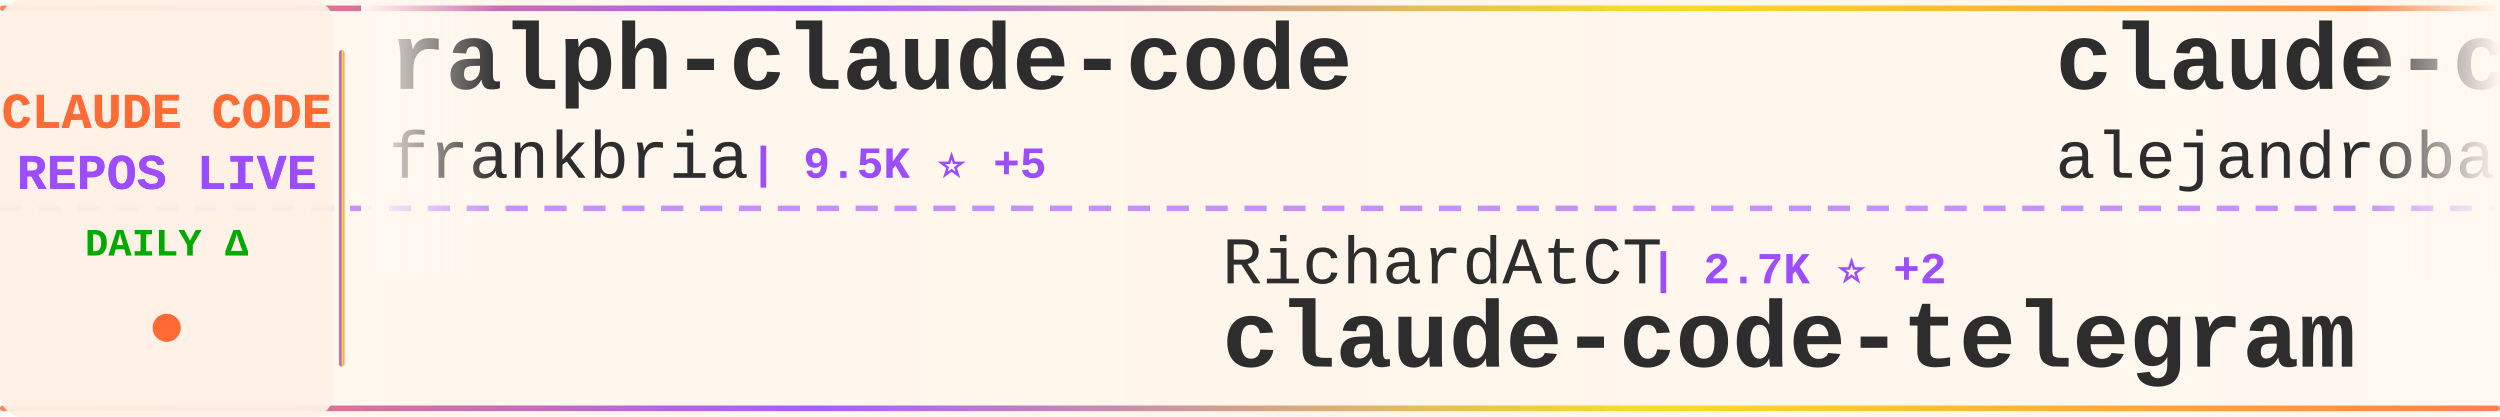
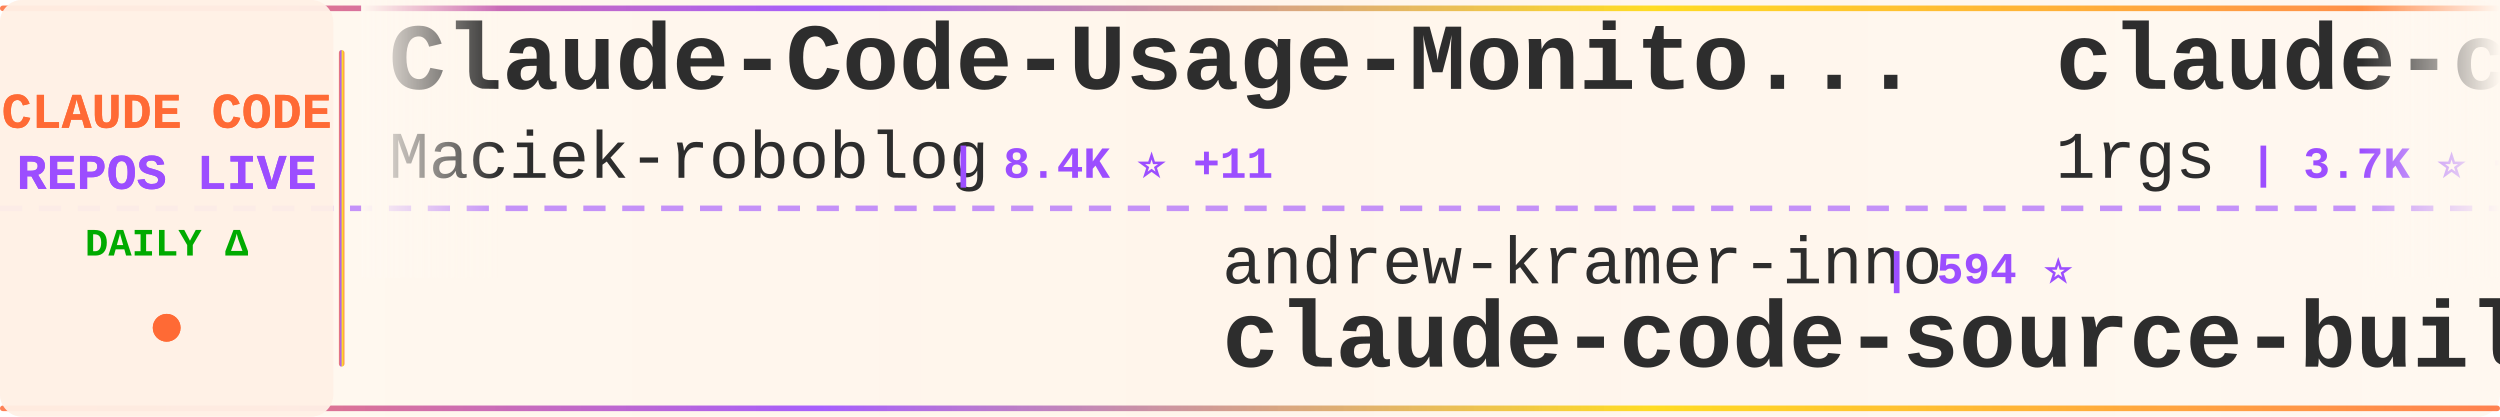
<svg xmlns="http://www.w3.org/2000/svg" width="900" height="150">
  <defs>
    <linearGradient id="tickerBg" x1="0%" y1="0%" x2="100%" y2="0%">
      <stop offset="0%" style="stop-color:#fff8f0;stop-opacity:0.98" />
      <stop offset="50%" style="stop-color:#fff5eb;stop-opacity:1" />
      <stop offset="100%" style="stop-color:#fff8f0;stop-opacity:0.98" />
    </linearGradient>
    <linearGradient id="borderGrad" x1="0%" y1="0%" x2="100%" y2="0%">
      <stop offset="0%" style="stop-color:#FF6B35;stop-opacity:0.85">
        <animate attributeName="stop-opacity" values="0.85;1;0.85" dur="2s" repeatCount="indefinite" />
      </stop>
      <stop offset="33%" style="stop-color:#9C4EFF;stop-opacity:0.9">
        <animate attributeName="stop-opacity" values="0.9;1;0.9" dur="2.2s" repeatCount="indefinite" />
      </stop>
      <stop offset="66%" style="stop-color:#FFD700;stop-opacity:0.85">
        <animate attributeName="stop-opacity" values="0.85;1;0.85" dur="1.8s" repeatCount="indefinite" />
      </stop>
      <stop offset="100%" style="stop-color:#FF6B35;stop-opacity:0.85">
        <animate attributeName="stop-opacity" values="0.85;1;0.85" dur="2s" repeatCount="indefinite" />
      </stop>
    </linearGradient>
    <filter id="textGlow">
      <feGaussianBlur stdDeviation="0.15" result="coloredBlur" />
      <feMerge>
        <feMergeNode in="coloredBlur" />
        <feMergeNode in="SourceGraphic" />
      </feMerge>
    </filter>
    <filter id="metricGlow">
      <feGaussianBlur stdDeviation="0.2" result="coloredBlur" />
      <feMerge>
        <feMergeNode in="coloredBlur" />
        <feMergeNode in="SourceGraphic" />
      </feMerge>
    </filter>
    <linearGradient id="leftFade" x1="0%" y1="0%" x2="100%" y2="0%">
      <stop offset="0%" style="stop-color:#fff8f0;stop-opacity:1" />
      <stop offset="100%" style="stop-color:#fff8f0;stop-opacity:0" />
    </linearGradient>
    <linearGradient id="rightFade" x1="0%" y1="0%" x2="100%" y2="0%">
      <stop offset="0%" style="stop-color:#fff8f0;stop-opacity:0" />
      <stop offset="100%" style="stop-color:#fff8f0;stop-opacity:1" />
    </linearGradient>
  </defs>
  <rect width="900" height="150" fill="url(#tickerBg)" rx="8" />
  <rect x="0" y="2" width="900" height="2" fill="url(#borderGrad)" rx="1" />
  <rect x="0" y="146" width="900" height="2" fill="url(#borderGrad)" rx="1" />
  <line x1="0" y1="75" x2="900" y2="75" stroke="#9C4EFF" stroke-width="2" stroke-dasharray="8 6" opacity="0.6" />
  <rect x="0" y="0" width="120" height="150" fill="#fff0e6" opacity="0.95" rx="8" />
  <text x="60" y="46" font-family="'Courier New', monospace" font-size="18" font-weight="bold" fill="#FF6B35" text-anchor="middle" filter="url(#textGlow)">
    CLAUDE CODE
  </text>
  <text x="60" y="68" font-family="'Courier New', monospace" font-size="18" font-weight="bold" fill="#9C4EFF" text-anchor="middle" filter="url(#textGlow)">
    REPOS LIVE
  </text>
  <text x="60" y="92" font-family="'Courier New', monospace" font-size="14" font-weight="bold" fill="#00aa00" text-anchor="middle">
    DAILY Δ
  </text>
  <circle cx="60" cy="118" r="5" fill="#FF6B35" filter="url(#metricGlow)">
    <animate attributeName="r" values="4;6;4" dur="1.5s" repeatCount="indefinite" />
    <animate attributeName="opacity" values="0.6;1;0.6" dur="1.5s" repeatCount="indefinite" />
  </circle>
  <rect x="122" y="18" width="2" height="114" fill="url(#borderGrad)" rx="1" />
  <clipPath id="tickerClip">
    <rect x="130" y="0" width="770" height="150" />
  </clipPath>
  <g clip-path="url(#tickerClip)">
    <g id="tickerItems">
      <animateTransform attributeName="transform" attributeType="XML" type="translate" from="0 0" to="-3000 0" dur="54s" repeatCount="indefinite" />
      <g transform="translate(0, 0)">
-         <text x="140" y="32" font-family="'Courier New', monospace" font-size="34" font-weight="bold" fill="#2d2d2d">ralph-claude-code</text>
-         <text x="140" y="64" font-family="'Courier New', monospace" font-size="24" font-weight="normal" fill="#2d2d2d" opacity="1.0">frankbria</text>
-         <text x="270" y="64" font-family="'Courier New', monospace" font-size="16" font-weight="bold" fill="#9C4EFF"> | 9.5K ⭐ +5</text>
+         <text x="140" y="32" font-family="'Courier New', monospace" font-size="34" font-weight="bold" fill="#2d2d2d">Claude-Code-Usage-Monito...</text>
+         <text x="140" y="64" font-family="'Courier New', monospace" font-size="24" font-weight="normal" fill="#2d2d2d" opacity="1.0">Maciek-roboblog</text>
+         <text x="342" y="64" font-family="'Courier New', monospace" font-size="16" font-weight="bold" fill="#9C4EFF"> | 8.4K ⭐ +11</text>
      </g>
      <g transform="translate(300, 0)">
-         <text x="140" y="102" font-family="'Courier New', monospace" font-size="24" font-weight="normal" fill="#2d2d2d" opacity="1.0">RichardAtCT</text>
-         <text x="294" y="102" font-family="'Courier New', monospace" font-size="16" font-weight="bold" fill="#9C4EFF"> | 2.7K ⭐ +2</text>
-         <text x="140" y="132" font-family="'Courier New', monospace" font-size="34" font-weight="bold" fill="#2d2d2d">claude-code-telegram</text>
+         <text x="140" y="102" font-family="'Courier New', monospace" font-size="24" font-weight="normal" fill="#2d2d2d" opacity="1.0">andrew-kramer-inno</text>
+         <text x="378" y="102" font-family="'Courier New', monospace" font-size="16" font-weight="bold" fill="#9C4EFF"> | 594 ⭐</text>
+         <text x="140" y="132" font-family="'Courier New', monospace" font-size="34" font-weight="bold" fill="#2d2d2d">claude-code-source-build</text>
      </g>
      <g transform="translate(600, 0)">
-         <text x="140" y="32" font-family="'Courier New', monospace" font-size="34" font-weight="bold" fill="#2d2d2d">claude-code-from-source</text>
-         <text x="140" y="64" font-family="'Courier New', monospace" font-size="24" font-weight="normal" fill="#2d2d2d" opacity="1.0">alejandrobalderas</text>
-         <text x="366" y="64" font-family="'Courier New', monospace" font-size="16" font-weight="bold" fill="#9C4EFF"> | 2.7K ⭐ +16</text>
+         <text x="140" y="32" font-family="'Courier New', monospace" font-size="34" font-weight="bold" fill="#2d2d2d">claude-code-proxy</text>
+         <text x="140" y="64" font-family="'Courier New', monospace" font-size="24" font-weight="normal" fill="#2d2d2d" opacity="1.0">1rgs</text>
+         <text x="210" y="64" font-family="'Courier New', monospace" font-size="16" font-weight="bold" fill="#9C4EFF"> | 3.7K ⭐ +3</text>
      </g>
      <g transform="translate(900, 0)">
-         <text x="140" y="102" font-family="'Courier New', monospace" font-size="24" font-weight="normal" fill="#2d2d2d" opacity="1.0">edmund-io</text>
-         <text x="270" y="102" font-family="'Courier New', monospace" font-size="16" font-weight="bold" fill="#9C4EFF"> | 1.5K ⭐ +1</text>
-         <text x="140" y="132" font-family="'Courier New', monospace" font-size="34" font-weight="bold" fill="#2d2d2d">edmunds-claude-code</text>
+         <text x="140" y="102" font-family="'Courier New', monospace" font-size="24" font-weight="normal" fill="#2d2d2d" opacity="1.0">Pimzino</text>
+         <text x="246" y="102" font-family="'Courier New', monospace" font-size="16" font-weight="bold" fill="#9C4EFF"> | 3.8K ⭐ +2</text>
+         <text x="140" y="132" font-family="'Courier New', monospace" font-size="34" font-weight="bold" fill="#2d2d2d">claude-code-spec-workflo...</text>
      </g>
      <g transform="translate(1200, 0)">
-         <text x="140" y="32" font-family="'Courier New', monospace" font-size="34" font-weight="bold" fill="#2d2d2d">free-claude-code</text>
-         <text x="140" y="64" font-family="'Courier New', monospace" font-size="24" font-weight="normal" fill="#2d2d2d" opacity="1.0">Alishahryar1</text>
-         <text x="306" y="64" font-family="'Courier New', monospace" font-size="16" font-weight="bold" fill="#9C4EFF"> | 39.7K ⭐ +129</text>
+         <text x="140" y="32" font-family="'Courier New', monospace" font-size="34" font-weight="bold" fill="#2d2d2d">Claude-code</text>
+         <text x="140" y="64" font-family="'Courier New', monospace" font-size="24" font-weight="normal" fill="#2d2d2d" opacity="1.0">zstmfhy</text>
+         <text x="246" y="64" font-family="'Courier New', monospace" font-size="16" font-weight="bold" fill="#9C4EFF"> | 190 ⭐</text>
      </g>
      <g transform="translate(1500, 0)">
-         <text x="140" y="102" font-family="'Courier New', monospace" font-size="24" font-weight="normal" fill="#2d2d2d" opacity="1.0">VoltAgent</text>
-         <text x="270" y="102" font-family="'Courier New', monospace" font-size="16" font-weight="bold" fill="#9C4EFF"> | 23.2K ⭐ +37</text>
-         <text x="140" y="132" font-family="'Courier New', monospace" font-size="34" font-weight="bold" fill="#2d2d2d">awesome-claude-code-suba...</text>
+         <text x="140" y="102" font-family="'Courier New', monospace" font-size="24" font-weight="normal" fill="#2d2d2d" opacity="1.0">777genius</text>
+         <text x="270" y="102" font-family="'Courier New', monospace" font-size="16" font-weight="bold" fill="#9C4EFF"> | 920 ⭐ +1</text>
+         <text x="140" y="132" font-family="'Courier New', monospace" font-size="34" font-weight="bold" fill="#2d2d2d">claude-code-source-code</text>
      </g>
      <g transform="translate(1800, 0)">
-         <text x="140" y="32" font-family="'Courier New', monospace" font-size="34" font-weight="bold" fill="#2d2d2d">claude-code-router</text>
-         <text x="140" y="64" font-family="'Courier New', monospace" font-size="24" font-weight="normal" fill="#2d2d2d" opacity="1.0">musistudio</text>
-         <text x="282" y="64" font-family="'Courier New', monospace" font-size="16" font-weight="bold" fill="#9C4EFF"> | 35.7K ⭐ +22</text>
+         <text x="140" y="32" font-family="'Courier New', monospace" font-size="34" font-weight="bold" fill="#2d2d2d">Claude-Code-Game-Studios</text>
+         <text x="140" y="64" font-family="'Courier New', monospace" font-size="24" font-weight="normal" fill="#2d2d2d" opacity="1.0">Donchitos</text>
+         <text x="270" y="64" font-family="'Courier New', monospace" font-size="16" font-weight="bold" fill="#9C4EFF"> | 22.9K ⭐ +45</text>
      </g>
      <g transform="translate(2100, 0)">
-         <text x="140" y="102" font-family="'Courier New', monospace" font-size="24" font-weight="normal" fill="#2d2d2d" opacity="1.0">huangjia2019</text>
-         <text x="306" y="102" font-family="'Courier New', monospace" font-size="16" font-weight="bold" fill="#9C4EFF"> | 967 ⭐ +1</text>
-         <text x="140" y="132" font-family="'Courier New', monospace" font-size="34" font-weight="bold" fill="#2d2d2d">claude-code-engineering</text>
+         <text x="140" y="102" font-family="'Courier New', monospace" font-size="24" font-weight="normal" fill="#2d2d2d" opacity="1.0">luyao618</text>
+         <text x="258" y="102" font-family="'Courier New', monospace" font-size="16" font-weight="bold" fill="#9C4EFF"> | 1.6K ⭐ +1</text>
+         <text x="140" y="132" font-family="'Courier New', monospace" font-size="34" font-weight="bold" fill="#2d2d2d">Claude-Code-Source-Study</text>
      </g>
      <g transform="translate(2400, 0)">
-         <text x="140" y="32" font-family="'Courier New', monospace" font-size="34" font-weight="bold" fill="#2d2d2d">claude-code-infrastructu...</text>
-         <text x="140" y="64" font-family="'Courier New', monospace" font-size="24" font-weight="normal" fill="#2d2d2d" opacity="1.0">diet103</text>
-         <text x="246" y="64" font-family="'Courier New', monospace" font-size="16" font-weight="bold" fill="#9C4EFF"> | 9.7K ⭐ +2</text>
+         <text x="140" y="32" font-family="'Courier New', monospace" font-size="34" font-weight="bold" fill="#2d2d2d">claude-code-security-rev...</text>
+         <text x="140" y="64" font-family="'Courier New', monospace" font-size="24" font-weight="normal" fill="#2d2d2d" opacity="1.0">anthropics</text>
+         <text x="282" y="64" font-family="'Courier New', monospace" font-size="16" font-weight="bold" fill="#9C4EFF"> | 5.5K ⭐ +3</text>
      </g>
      <g transform="translate(2700, 0)">
-         <text x="140" y="102" font-family="'Courier New', monospace" font-size="24" font-weight="normal" fill="#2d2d2d" opacity="1.0">luongnv89</text>
-         <text x="270" y="102" font-family="'Courier New', monospace" font-size="16" font-weight="bold" fill="#9C4EFF"> | 39.7K ⭐ +43</text>
-         <text x="140" y="132" font-family="'Courier New', monospace" font-size="34" font-weight="bold" fill="#2d2d2d">claude-howto</text>
+         <text x="140" y="102" font-family="'Courier New', monospace" font-size="24" font-weight="normal" fill="#2d2d2d" opacity="1.0">fuergaosi233</text>
+         <text x="306" y="102" font-family="'Courier New', monospace" font-size="16" font-weight="bold" fill="#9C4EFF"> | 2.7K ⭐ +3</text>
+         <text x="140" y="132" font-family="'Courier New', monospace" font-size="34" font-weight="bold" fill="#2d2d2d">claude-code-proxy</text>
      </g>
      <g transform="translate(3000, 0)">
-         <text x="140" y="32" font-family="'Courier New', monospace" font-size="34" font-weight="bold" fill="#2d2d2d">ralph-claude-code</text>
-         <text x="140" y="64" font-family="'Courier New', monospace" font-size="24" font-weight="normal" fill="#2d2d2d" opacity="1.0">frankbria</text>
-         <text x="270" y="64" font-family="'Courier New', monospace" font-size="16" font-weight="bold" fill="#9C4EFF"> | 9.5K ⭐ +5</text>
+         <text x="140" y="32" font-family="'Courier New', monospace" font-size="34" font-weight="bold" fill="#2d2d2d">Claude-Code-Usage-Monito...</text>
+         <text x="140" y="64" font-family="'Courier New', monospace" font-size="24" font-weight="normal" fill="#2d2d2d" opacity="1.0">Maciek-roboblog</text>
+         <text x="342" y="64" font-family="'Courier New', monospace" font-size="16" font-weight="bold" fill="#9C4EFF"> | 8.4K ⭐ +11</text>
      </g>
      <g transform="translate(3300, 0)">
-         <text x="140" y="102" font-family="'Courier New', monospace" font-size="24" font-weight="normal" fill="#2d2d2d" opacity="1.0">RichardAtCT</text>
-         <text x="294" y="102" font-family="'Courier New', monospace" font-size="16" font-weight="bold" fill="#9C4EFF"> | 2.7K ⭐ +2</text>
-         <text x="140" y="132" font-family="'Courier New', monospace" font-size="34" font-weight="bold" fill="#2d2d2d">claude-code-telegram</text>
+         <text x="140" y="102" font-family="'Courier New', monospace" font-size="24" font-weight="normal" fill="#2d2d2d" opacity="1.0">andrew-kramer-inno</text>
+         <text x="378" y="102" font-family="'Courier New', monospace" font-size="16" font-weight="bold" fill="#9C4EFF"> | 594 ⭐</text>
+         <text x="140" y="132" font-family="'Courier New', monospace" font-size="34" font-weight="bold" fill="#2d2d2d">claude-code-source-build</text>
      </g>
      <g transform="translate(3600, 0)">
-         <text x="140" y="32" font-family="'Courier New', monospace" font-size="34" font-weight="bold" fill="#2d2d2d">claude-code-from-source</text>
-         <text x="140" y="64" font-family="'Courier New', monospace" font-size="24" font-weight="normal" fill="#2d2d2d" opacity="1.0">alejandrobalderas</text>
-         <text x="366" y="64" font-family="'Courier New', monospace" font-size="16" font-weight="bold" fill="#9C4EFF"> | 2.7K ⭐ +16</text>
+         <text x="140" y="32" font-family="'Courier New', monospace" font-size="34" font-weight="bold" fill="#2d2d2d">claude-code-proxy</text>
+         <text x="140" y="64" font-family="'Courier New', monospace" font-size="24" font-weight="normal" fill="#2d2d2d" opacity="1.0">1rgs</text>
+         <text x="210" y="64" font-family="'Courier New', monospace" font-size="16" font-weight="bold" fill="#9C4EFF"> | 3.7K ⭐ +3</text>
      </g>
      <g transform="translate(3900, 0)">
-         <text x="140" y="102" font-family="'Courier New', monospace" font-size="24" font-weight="normal" fill="#2d2d2d" opacity="1.0">edmund-io</text>
-         <text x="270" y="102" font-family="'Courier New', monospace" font-size="16" font-weight="bold" fill="#9C4EFF"> | 1.5K ⭐ +1</text>
-         <text x="140" y="132" font-family="'Courier New', monospace" font-size="34" font-weight="bold" fill="#2d2d2d">edmunds-claude-code</text>
+         <text x="140" y="102" font-family="'Courier New', monospace" font-size="24" font-weight="normal" fill="#2d2d2d" opacity="1.0">Pimzino</text>
+         <text x="246" y="102" font-family="'Courier New', monospace" font-size="16" font-weight="bold" fill="#9C4EFF"> | 3.8K ⭐ +2</text>
+         <text x="140" y="132" font-family="'Courier New', monospace" font-size="34" font-weight="bold" fill="#2d2d2d">claude-code-spec-workflo...</text>
      </g>
    </g>
  </g>
  <rect x="130" y="0" width="50" height="100" fill="url(#leftFade)" />
  <rect x="850" y="0" width="50" height="100" fill="url(#rightFade)" />
</svg>
